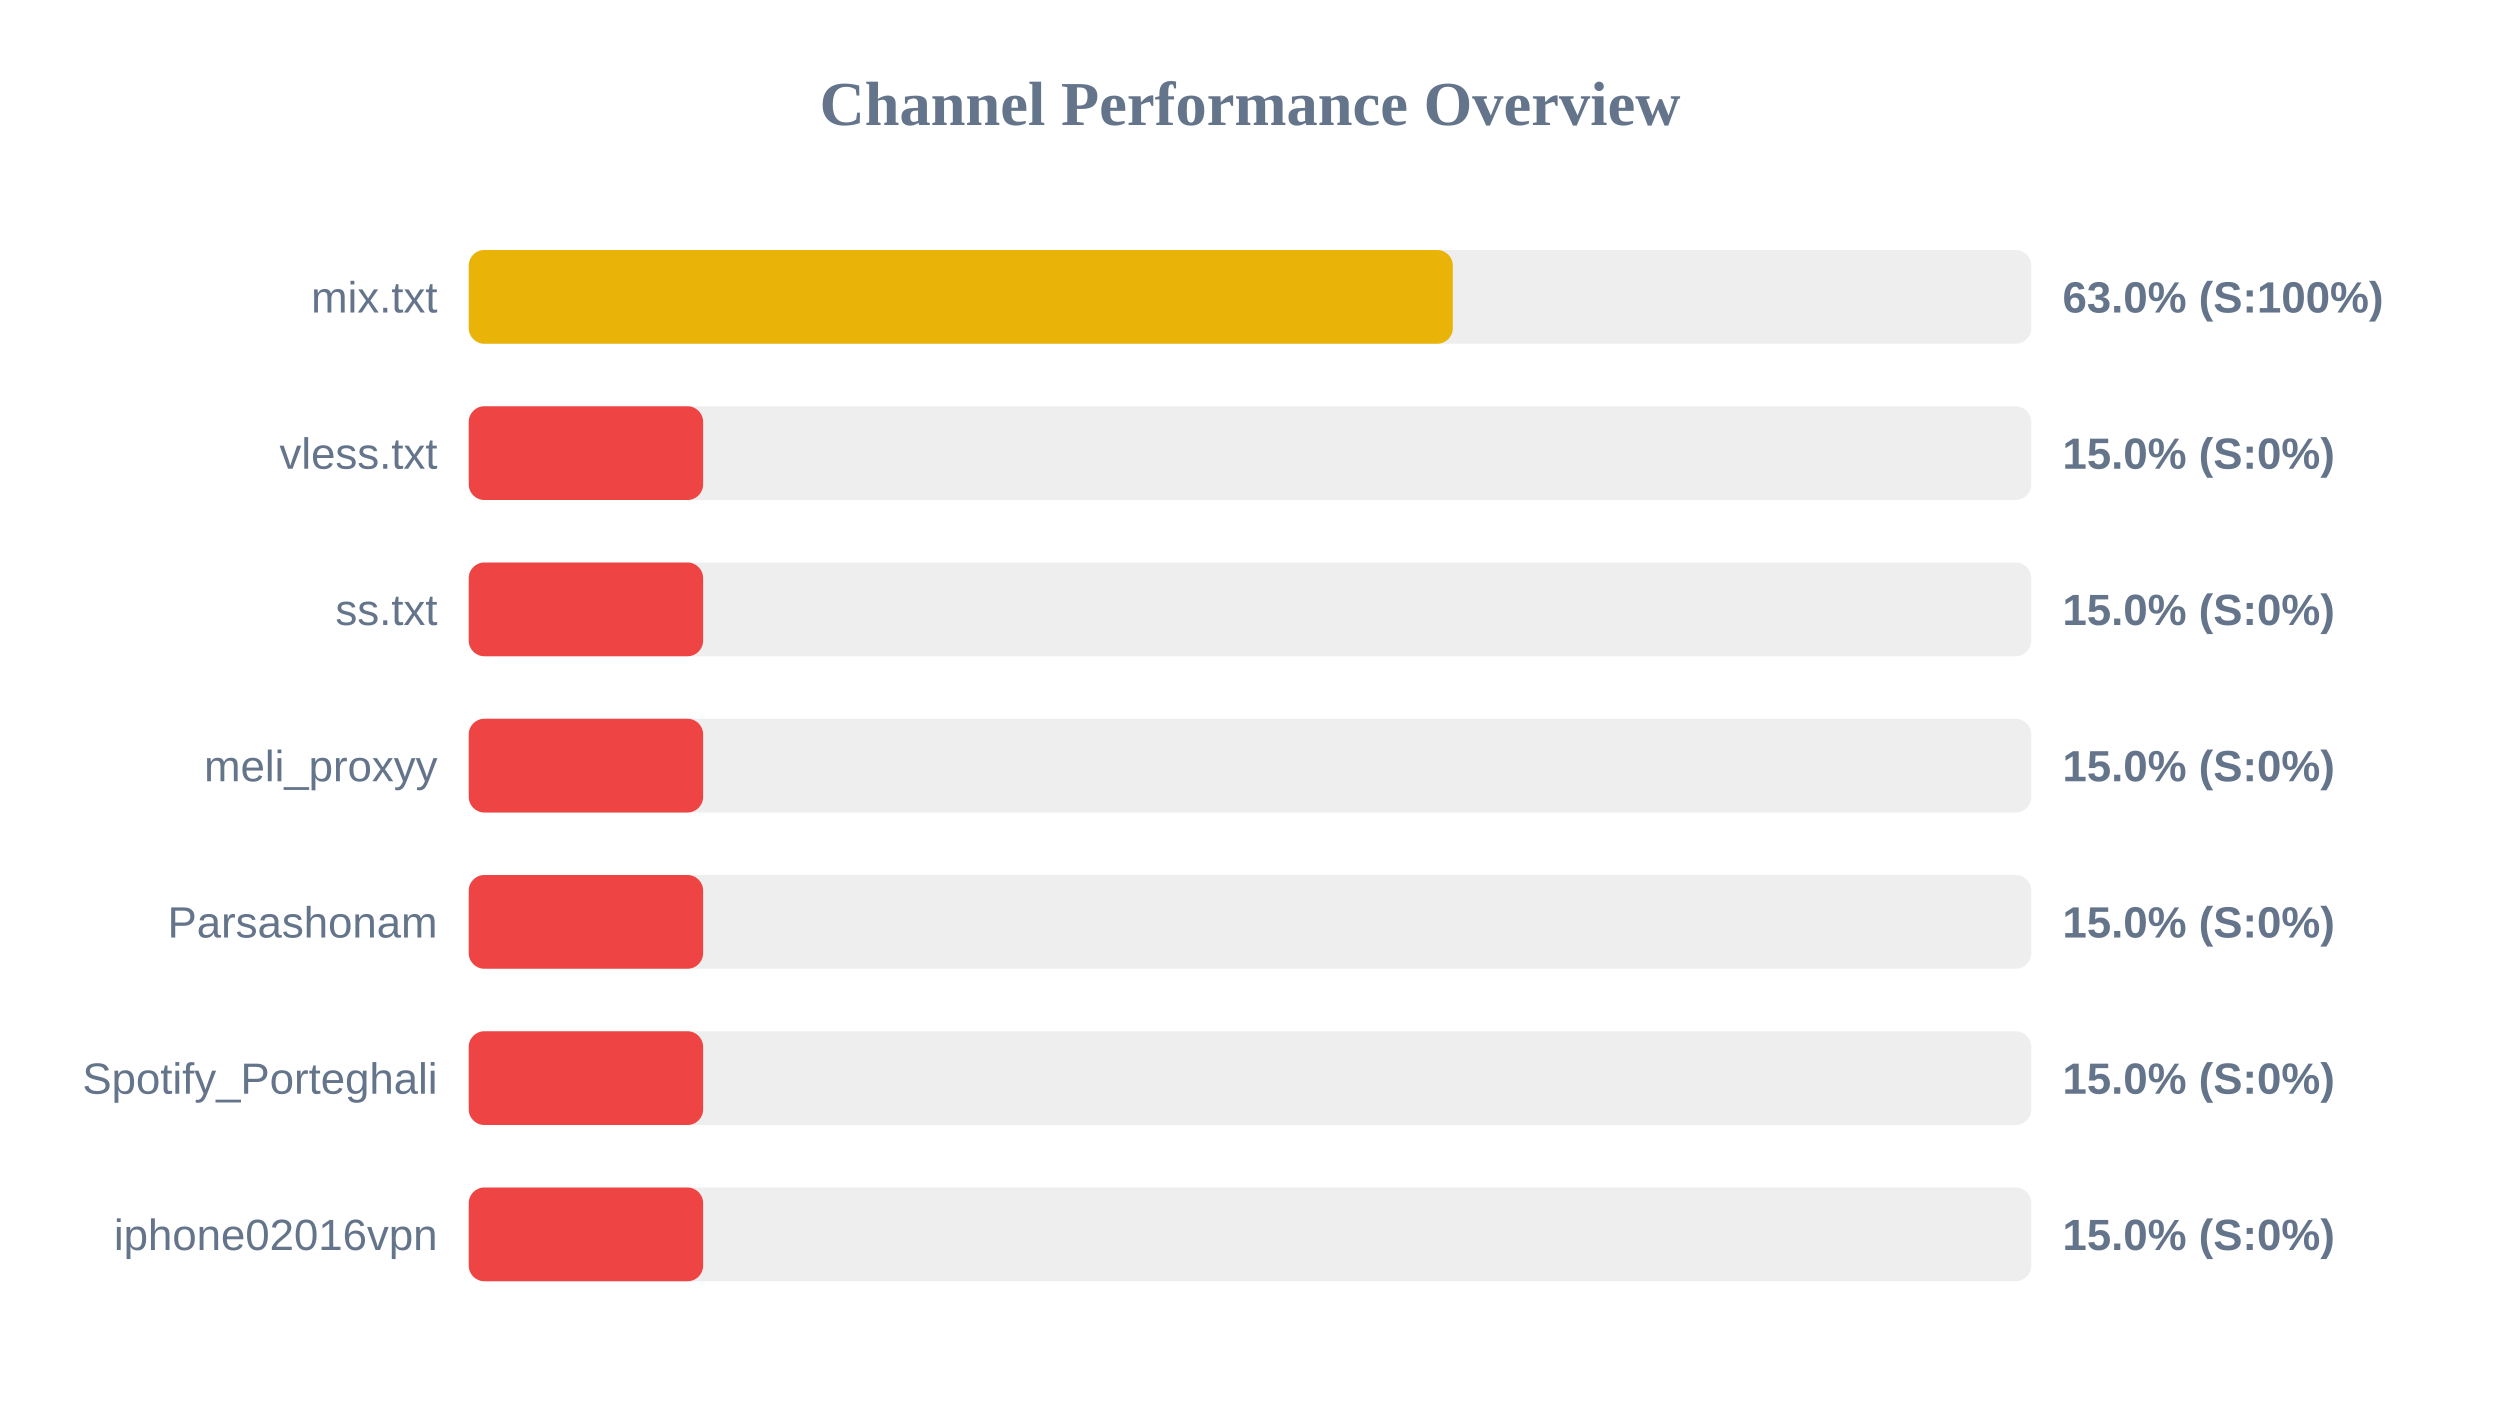
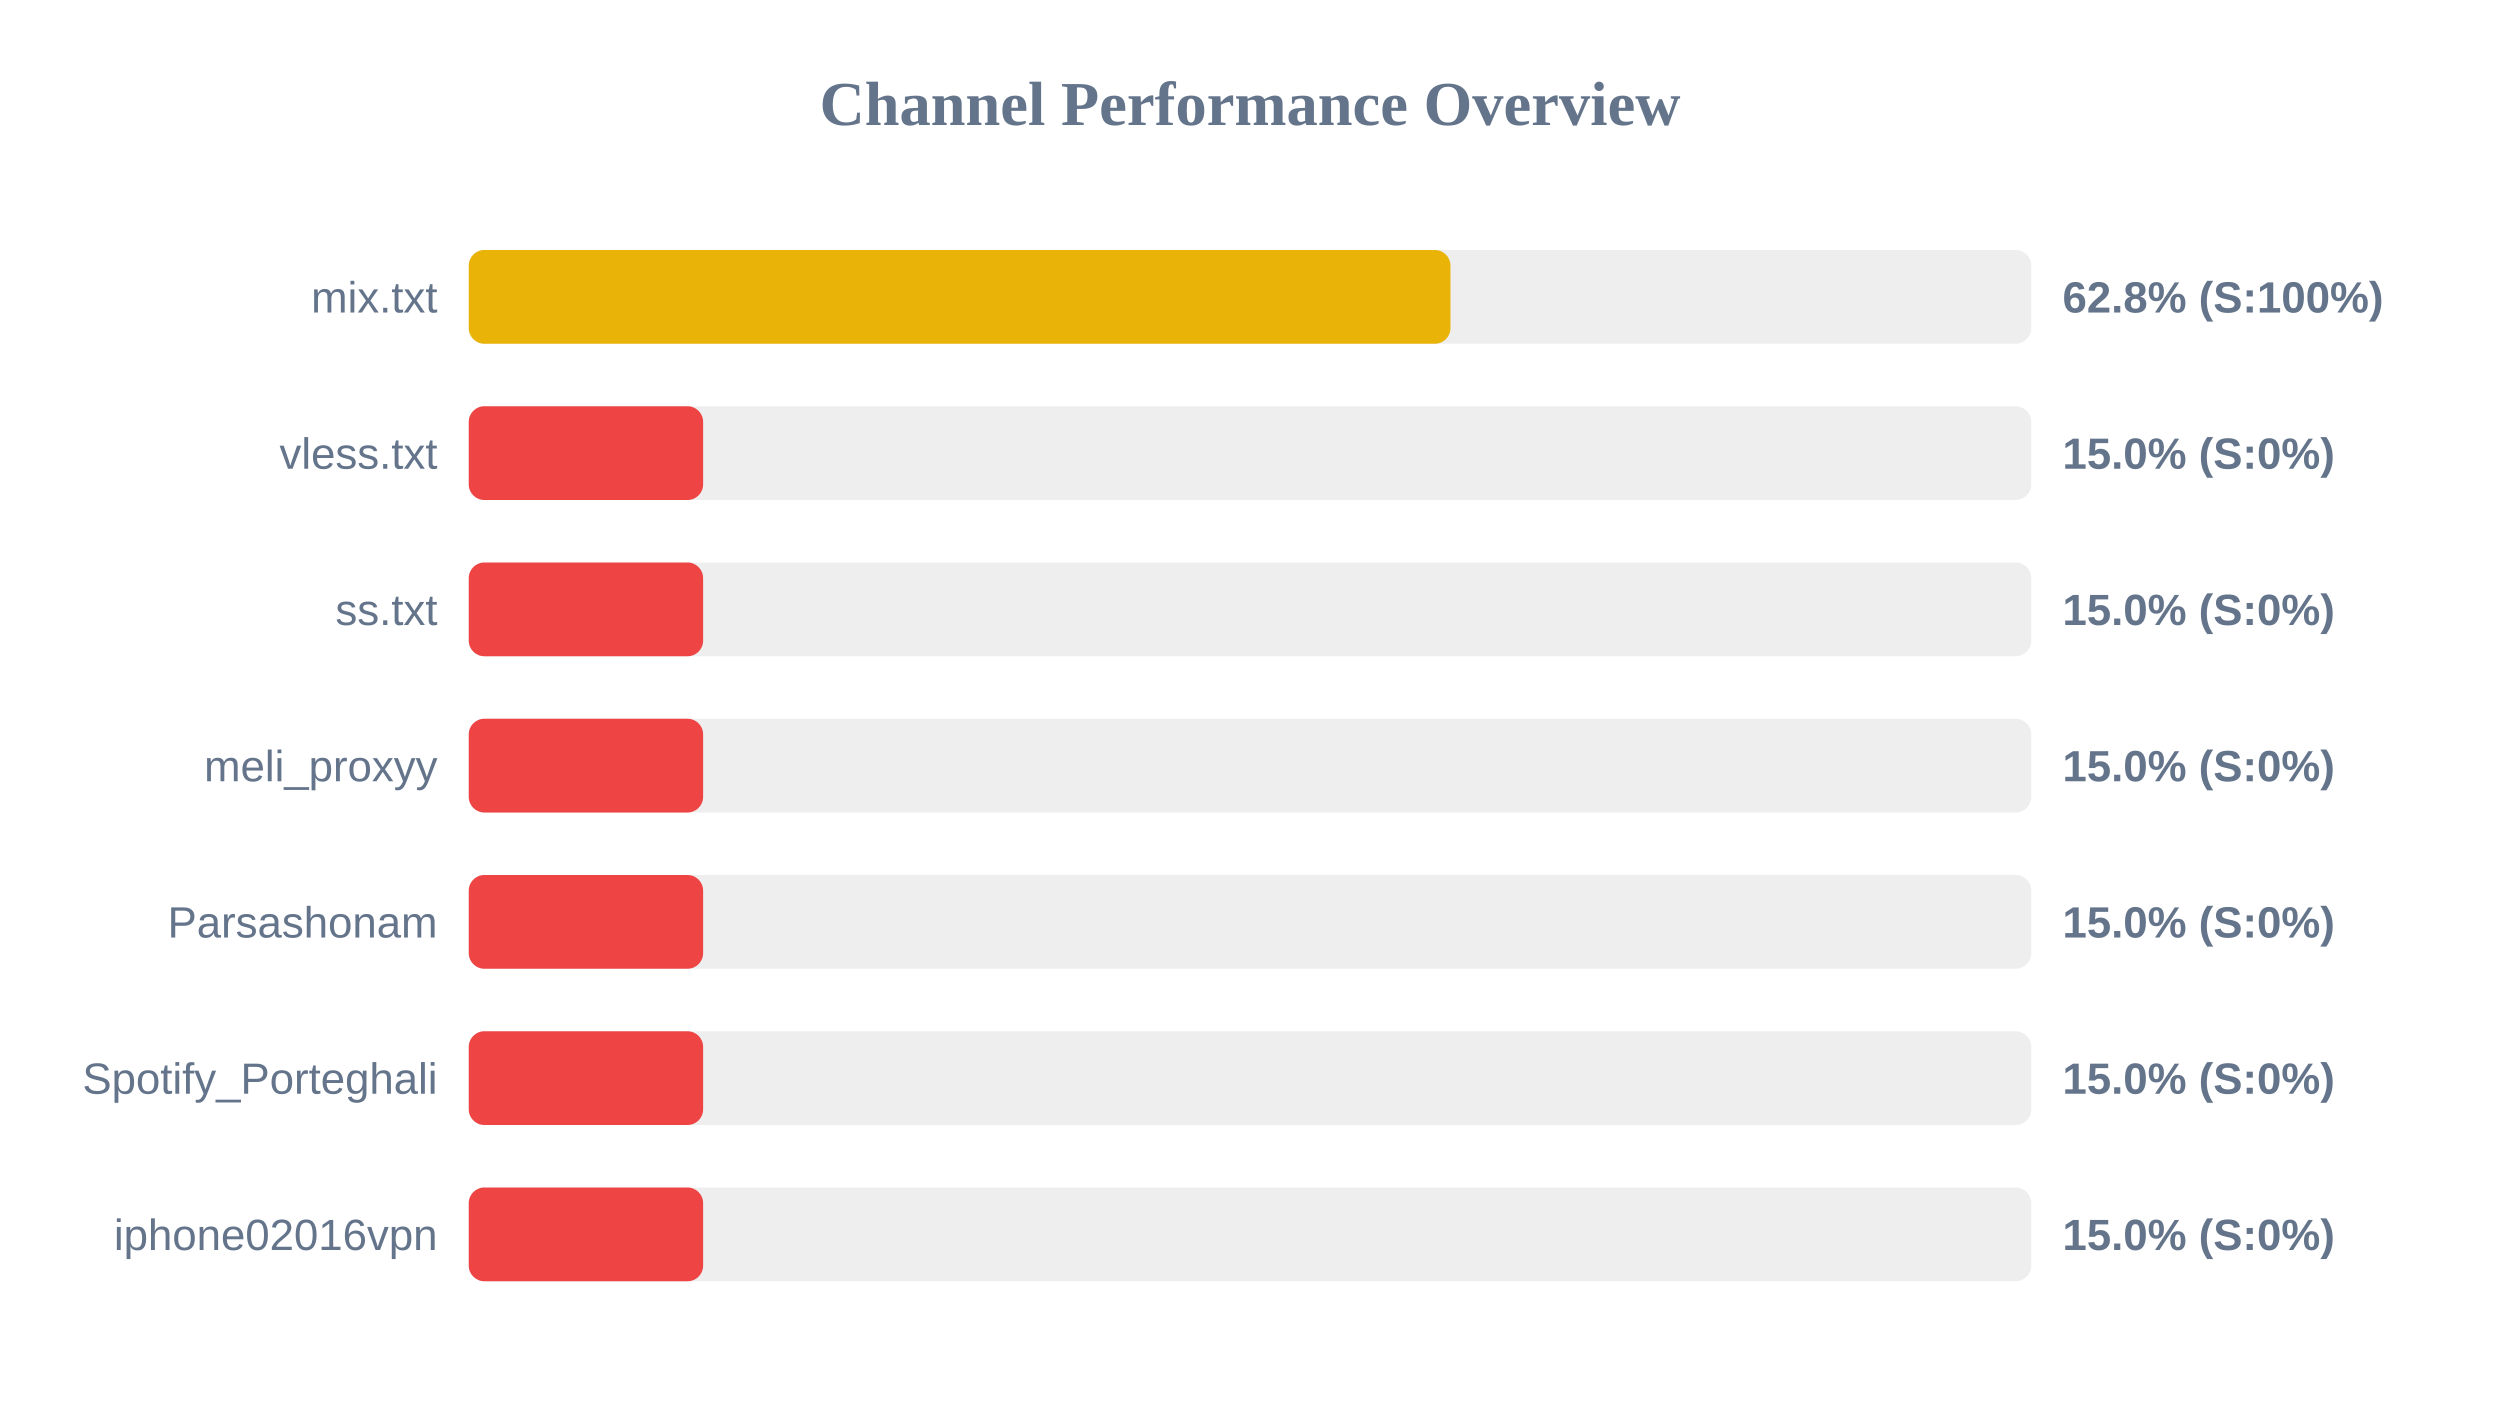
<svg xmlns="http://www.w3.org/2000/svg" width="800" height="450" version="1.1">
  <style>
        .row { font: 14px Arial; fill: #64748b; }
        .score { font: bold 14px Arial; fill: #64748b; }
    </style>
  <text x="400" y="40" text-anchor="middle" font-size="20px" font-weight="bold" fill="#64748b">Channel Performance Overview</text>
  <rect x="150" y="80" width="500" height="30" fill="#eee" rx="5" />
-   <rect x="150" y="80" width="314.9" height="30" fill="#eab308" rx="5" />
+   <rect x="150" y="80" width="314.15" height="30" fill="#eab308" rx="5" />
  <text x="140" y="100" text-anchor="end" class="row">mix.txt</text>
-   <text x="660" y="100" text-anchor="start" class="score">63.0% (S:100%)</text>
+   <text x="660" y="100" text-anchor="start" class="score">62.8% (S:100%)</text>
  <rect x="150" y="130" width="500" height="30" fill="#eee" rx="5" />
  <rect x="150" y="130" width="75.0" height="30" fill="#ef4444" rx="5" />
  <text x="140" y="150" text-anchor="end" class="row">vless.txt</text>
  <text x="660" y="150" text-anchor="start" class="score">15.0% (S:0%)</text>
  <rect x="150" y="180" width="500" height="30" fill="#eee" rx="5" />
  <rect x="150" y="180" width="75.0" height="30" fill="#ef4444" rx="5" />
  <text x="140" y="200" text-anchor="end" class="row">ss.txt</text>
  <text x="660" y="200" text-anchor="start" class="score">15.0% (S:0%)</text>
  <rect x="150" y="230" width="500" height="30" fill="#eee" rx="5" />
  <rect x="150" y="230" width="75.0" height="30" fill="#ef4444" rx="5" />
  <text x="140" y="250" text-anchor="end" class="row">meli_proxyy</text>
  <text x="660" y="250" text-anchor="start" class="score">15.0% (S:0%)</text>
  <rect x="150" y="280" width="500" height="30" fill="#eee" rx="5" />
  <rect x="150" y="280" width="75.0" height="30" fill="#ef4444" rx="5" />
  <text x="140" y="300" text-anchor="end" class="row">Parsashonam</text>
  <text x="660" y="300" text-anchor="start" class="score">15.0% (S:0%)</text>
  <rect x="150" y="330" width="500" height="30" fill="#eee" rx="5" />
  <rect x="150" y="330" width="75.0" height="30" fill="#ef4444" rx="5" />
  <text x="140" y="350" text-anchor="end" class="row">Spotify_Porteghali</text>
  <text x="660" y="350" text-anchor="start" class="score">15.0% (S:0%)</text>
  <rect x="150" y="380" width="500" height="30" fill="#eee" rx="5" />
  <rect x="150" y="380" width="75.0" height="30" fill="#ef4444" rx="5" />
  <text x="140" y="400" text-anchor="end" class="row">iphone02016vpn</text>
  <text x="660" y="400" text-anchor="start" class="score">15.0% (S:0%)</text>
</svg>
